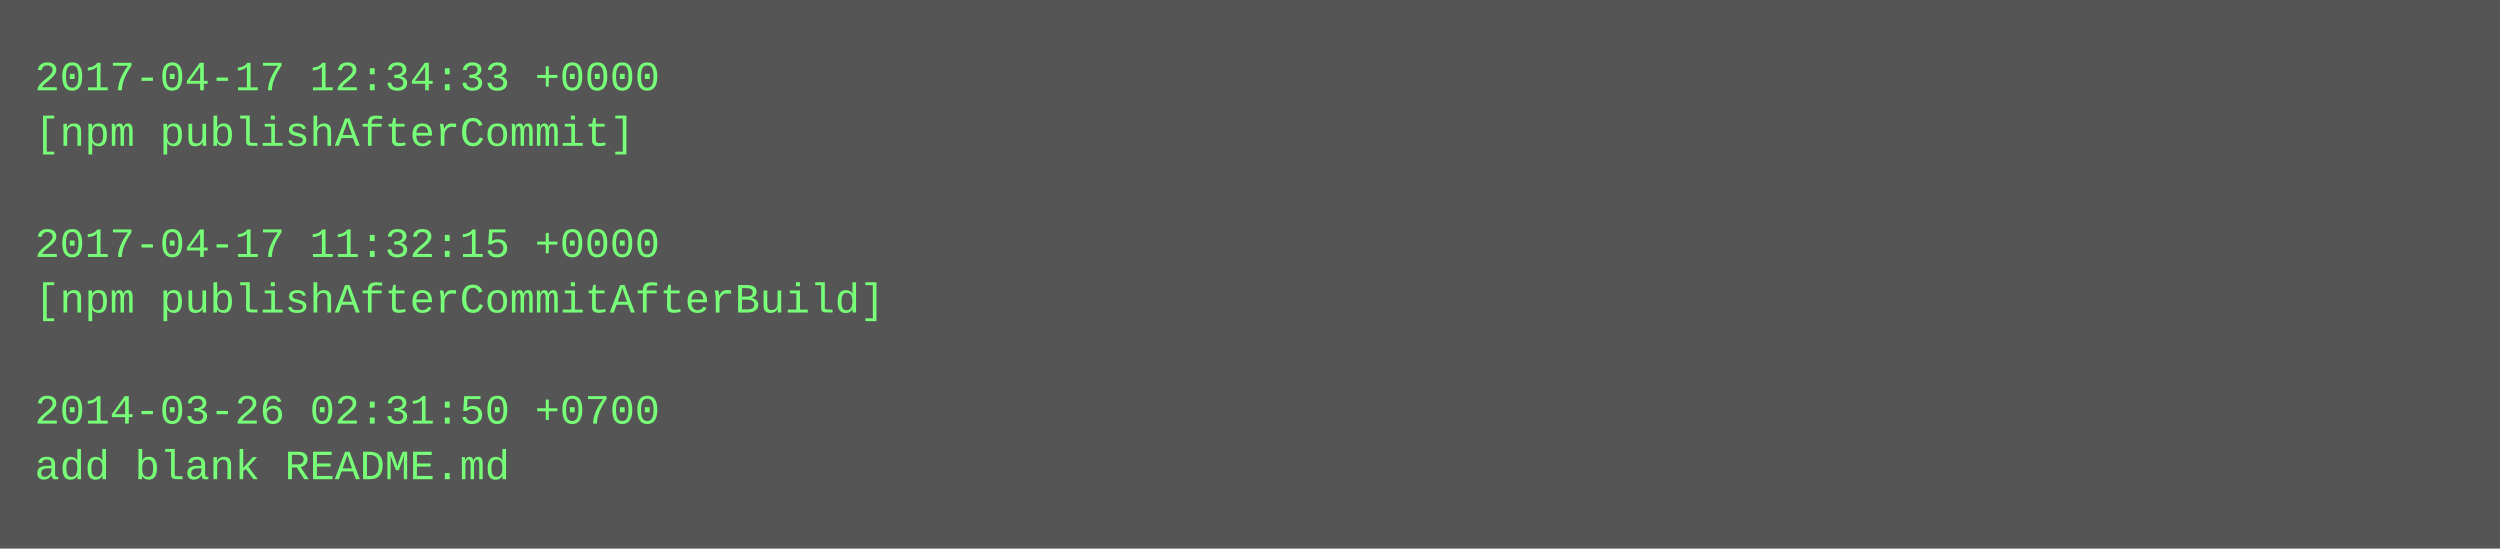
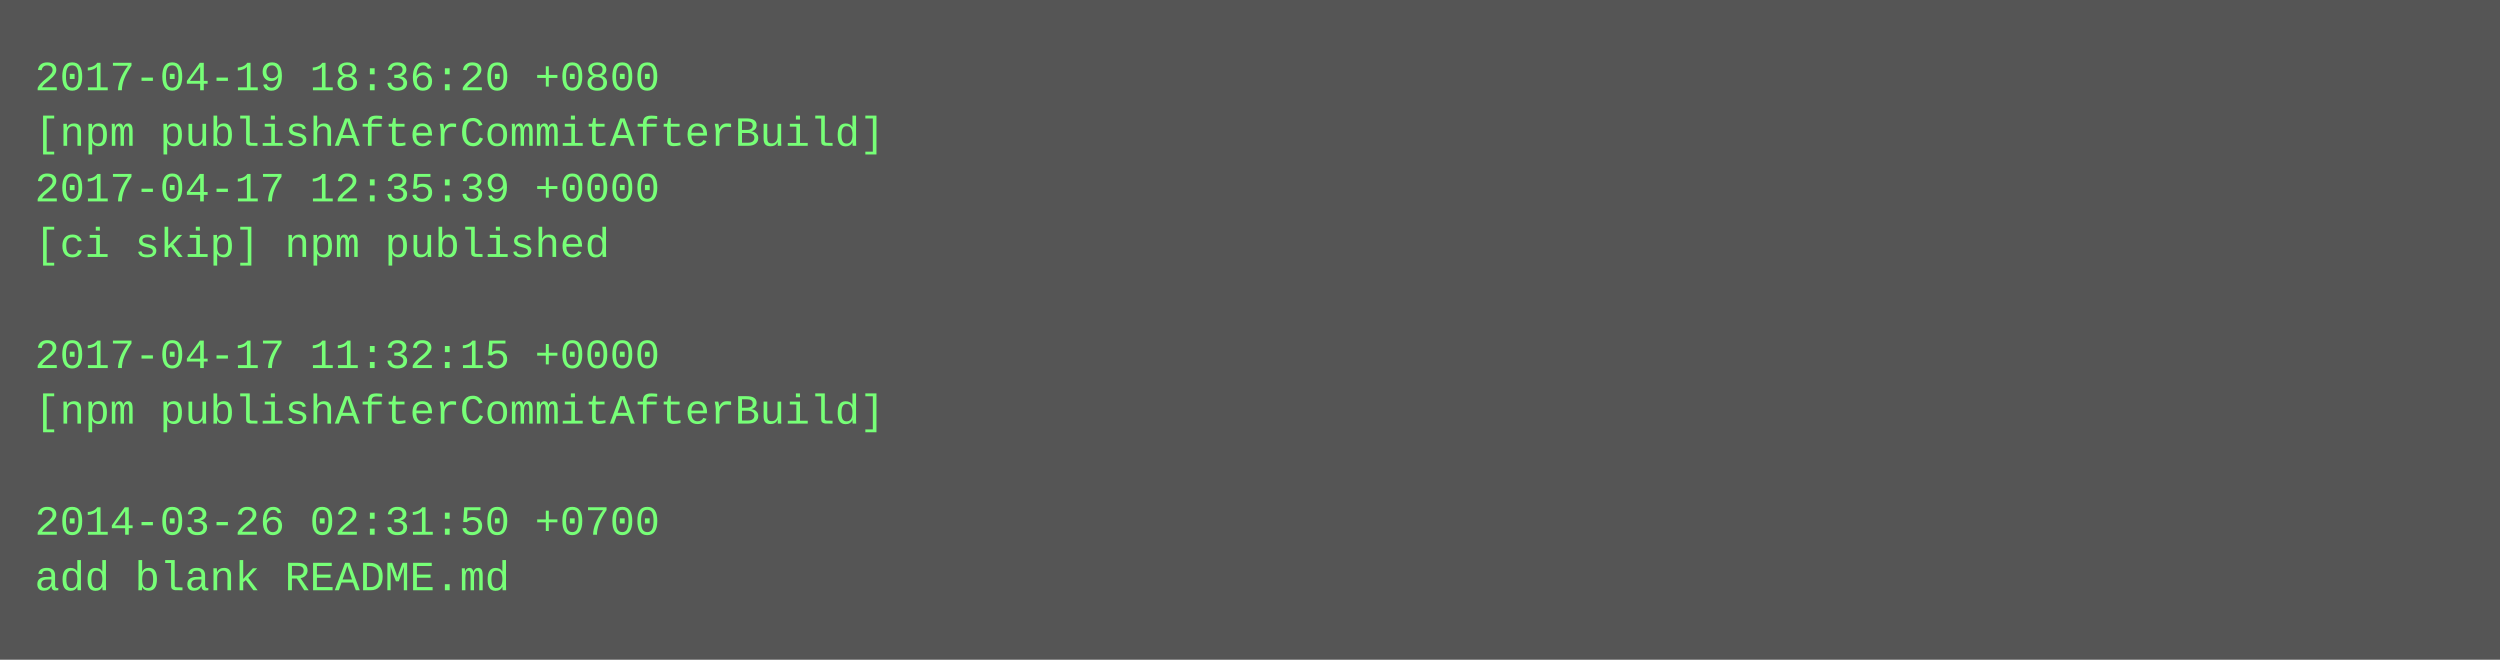
- <svg xmlns="http://www.w3.org/2000/svg" height="158" width="720">
-   <rect height="158" fill="#555" width="720" />
+ <svg xmlns="http://www.w3.org/2000/svg" height="190" width="720">
+   <rect height="190" fill="#555" width="720" />
  <text fill="#7f7" font-family="Courier New" font-size="12" xml:space="preserve">
-     <tspan x="10" y="26">2017-04-17 12:34:33 +0000</tspan>
-     <tspan x="10" y="42">[npm publishAfterCommit]</tspan>
-     <tspan x="10" y="58" />
-     <tspan x="10" y="74">2017-04-17 11:32:15 +0000</tspan>
-     <tspan x="10" y="90">[npm publishAfterCommitAfterBuild]</tspan>
-     <tspan x="10" y="106" />
-     <tspan x="10" y="122">2014-03-26 02:31:50 +0700</tspan>
-     <tspan x="10" y="138">add blank README.md</tspan>
+     <tspan x="10" y="26">2017-04-19 18:36:20 +0800</tspan>
+     <tspan x="10" y="42">[npm publishAfterCommitAfterBuild]</tspan>
+     <tspan x="10" y="58">2017-04-17 12:35:39 +0000</tspan>
+     <tspan x="10" y="74">[ci skip] npm published</tspan>
+     <tspan x="10" y="90" />
+     <tspan x="10" y="106">2017-04-17 11:32:15 +0000</tspan>
+     <tspan x="10" y="122">[npm publishAfterCommitAfterBuild]</tspan>
+     <tspan x="10" y="138" />
+     <tspan x="10" y="154">2014-03-26 02:31:50 +0700</tspan>
+     <tspan x="10" y="170">add blank README.md</tspan>
  </text>
</svg>
